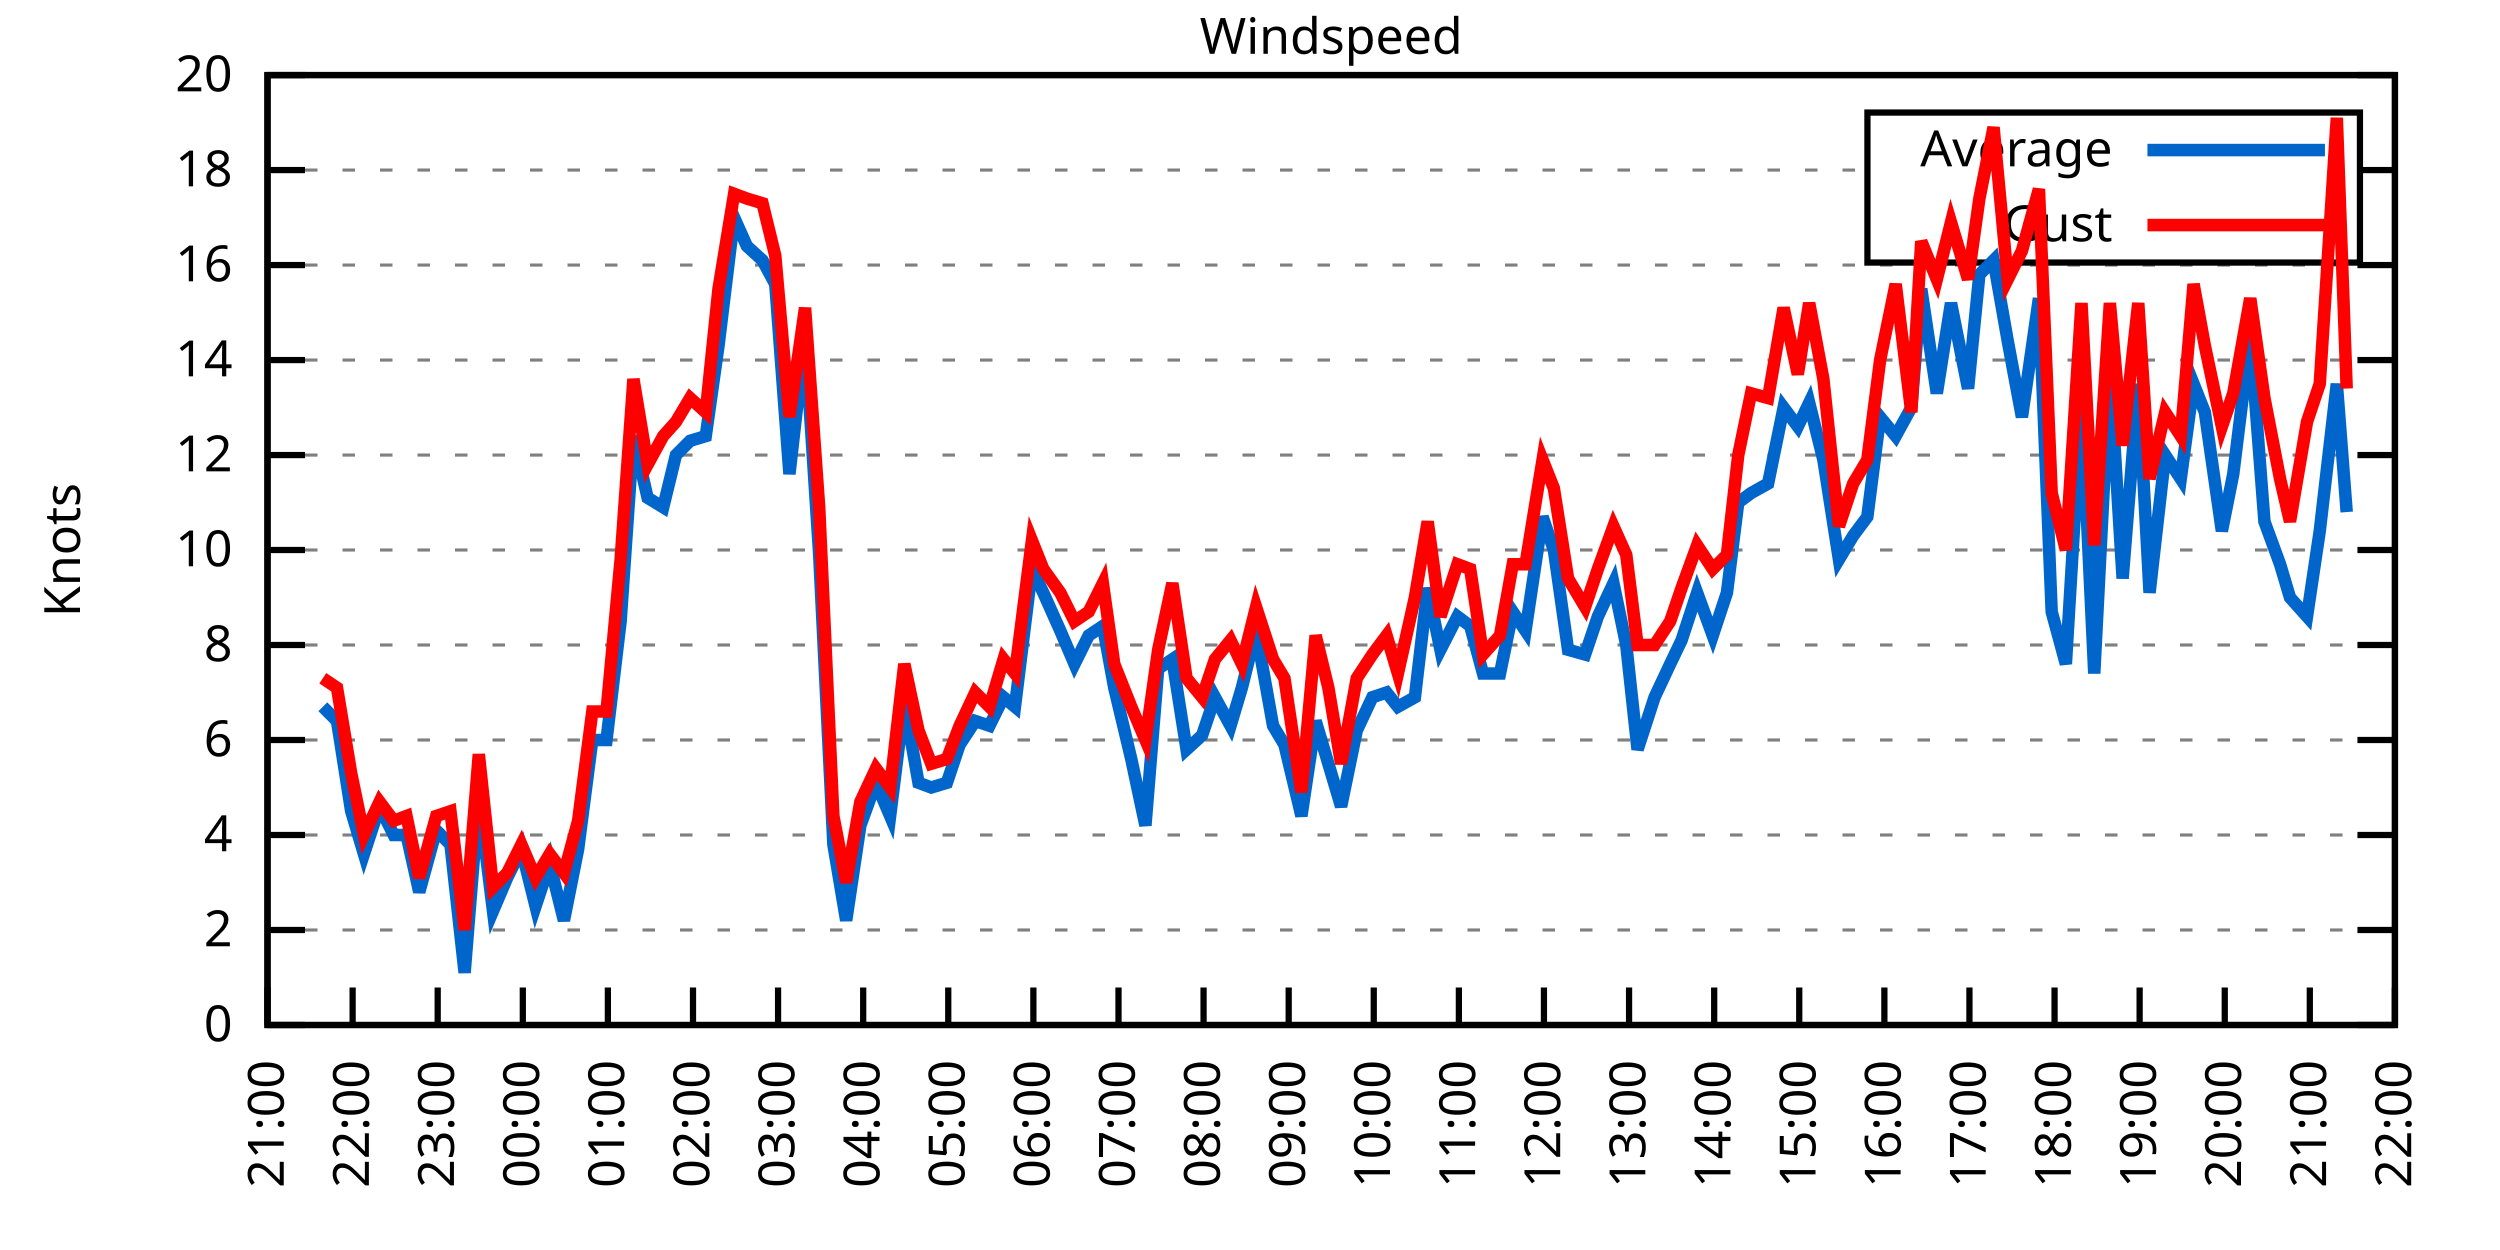
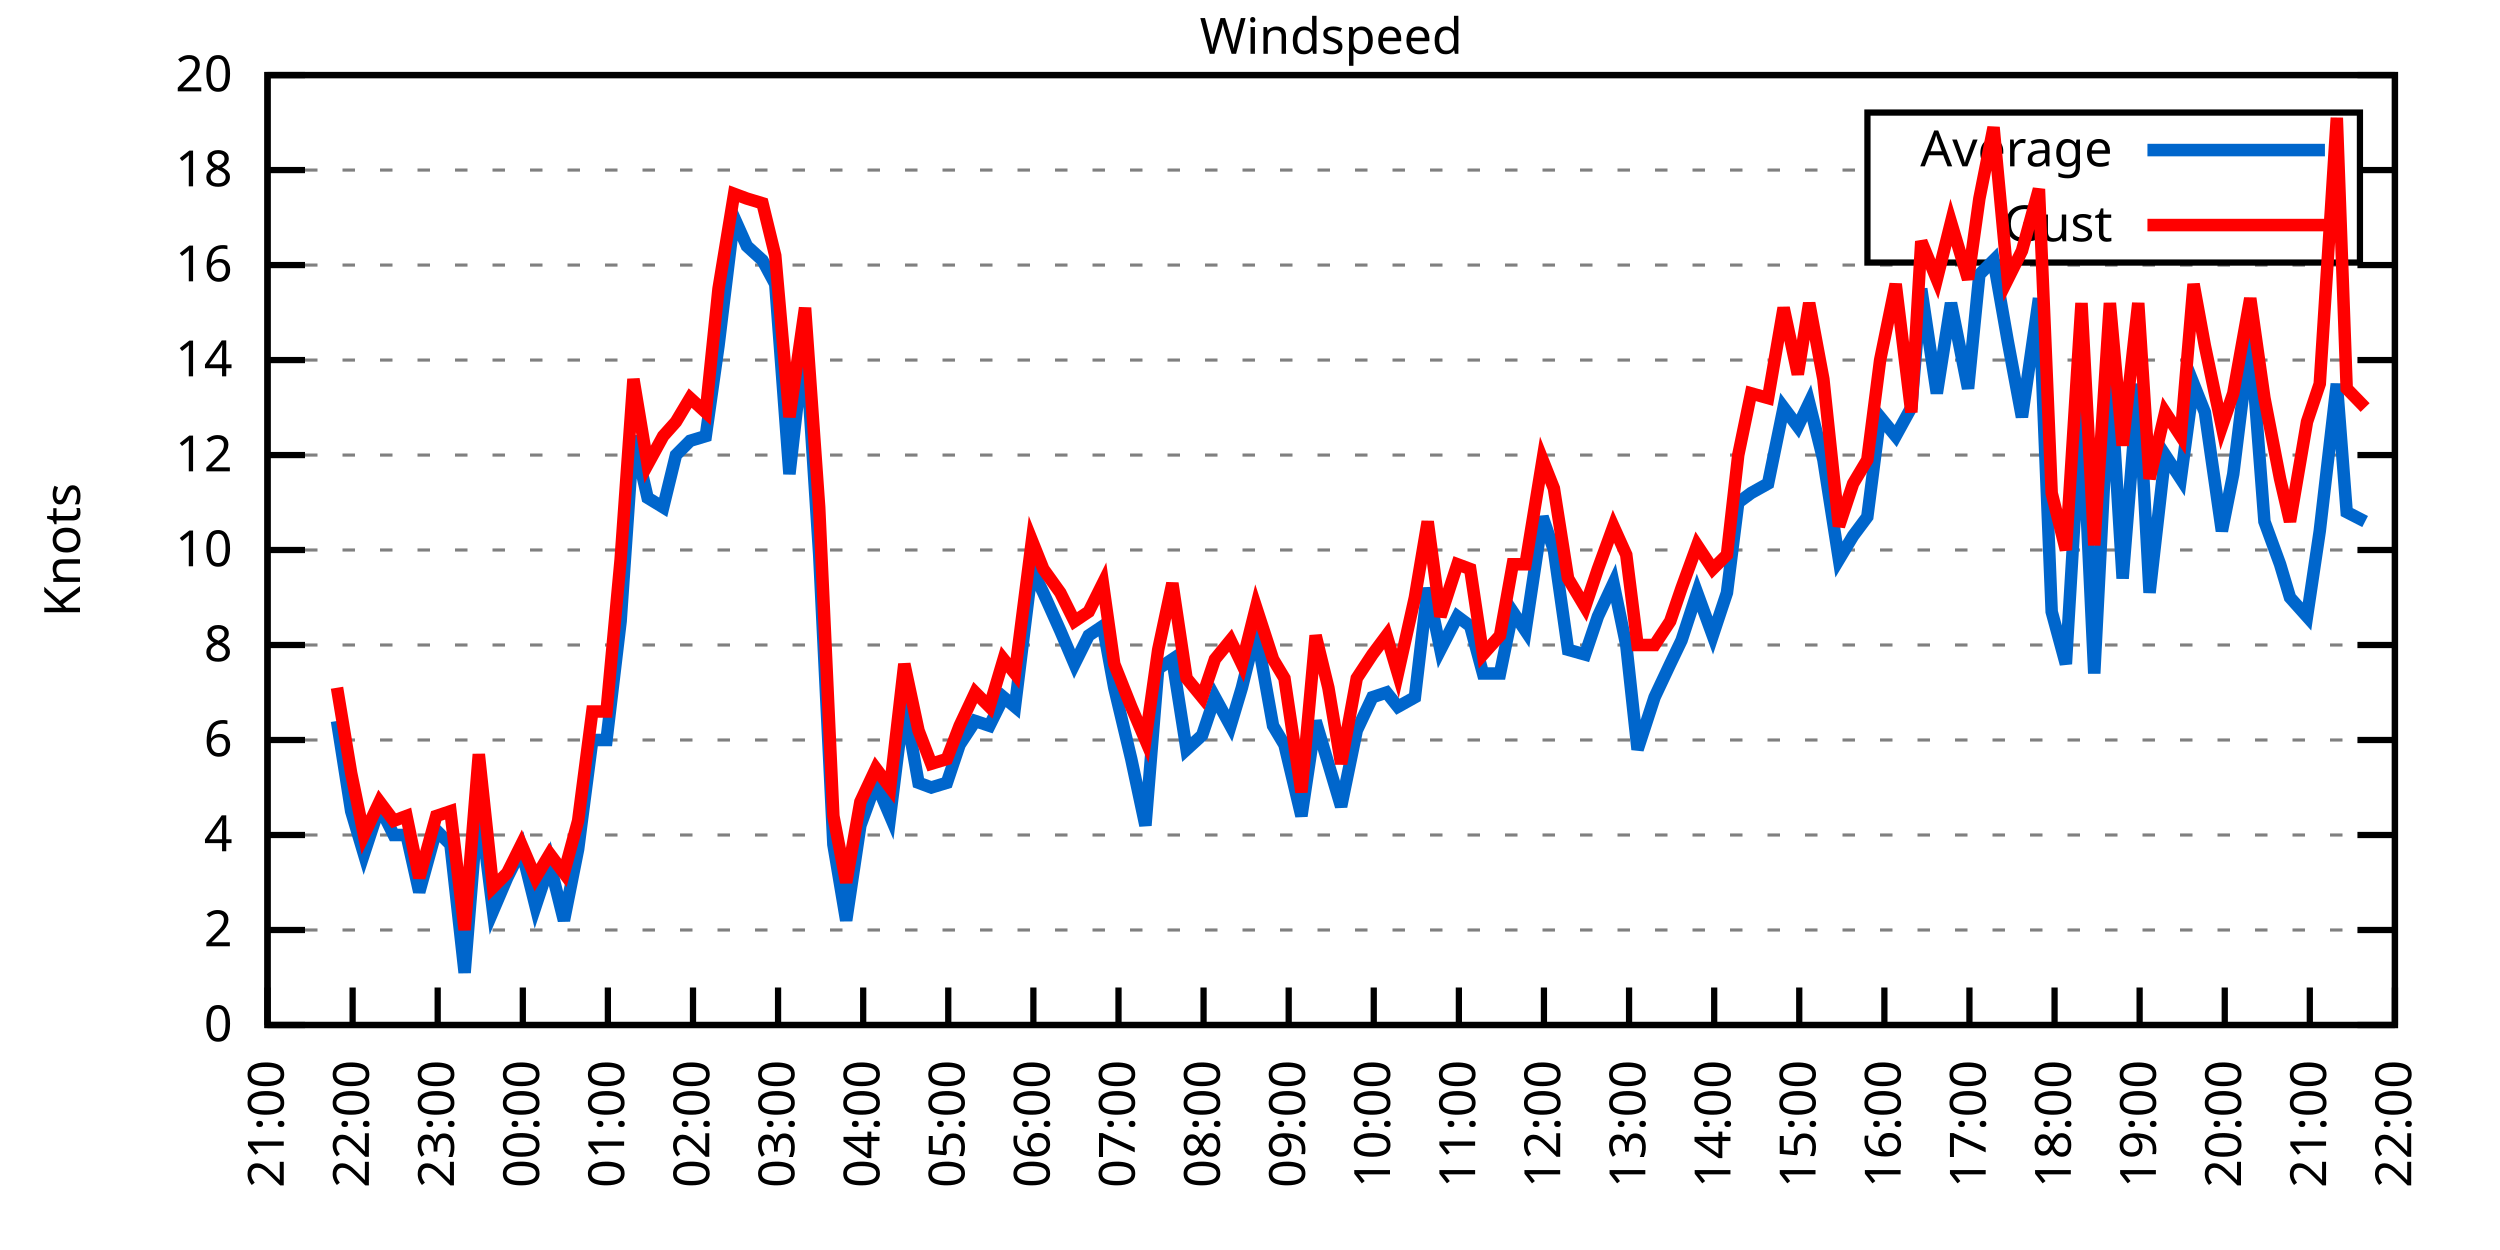
<svg xmlns="http://www.w3.org/2000/svg" xmlns:xlink="http://www.w3.org/1999/xlink" width="400" height="200" viewBox="0 0 400 200">
  <g id="gnuplot_canvas">
    <rect x="0" y="0" width="400" height="200" fill="none" />
    <defs>
      <circle id="gpDot" r="0.5" stroke-width="0.5" stroke="currentColor" />
      <path id="gpPt0" stroke-width="0.333" stroke="currentColor" d="M-1,0 h2 M0,-1 v2" />
      <path id="gpPt1" stroke-width="0.333" stroke="currentColor" d="M-1,-1 L1,1 M1,-1 L-1,1" />
      <path id="gpPt2" stroke-width="0.333" stroke="currentColor" d="M-1,0 L1,0 M0,-1 L0,1 M-1,-1 L1,1 M-1,1 L1,-1" />
      <rect id="gpPt3" stroke-width="0.333" stroke="currentColor" x="-1" y="-1" width="2" height="2" />
      <rect id="gpPt4" stroke-width="0.333" stroke="currentColor" fill="currentColor" x="-1" y="-1" width="2" height="2" />
      <circle id="gpPt5" stroke-width="0.333" stroke="currentColor" cx="0" cy="0" r="1" />
      <use xlink:href="#gpPt5" id="gpPt6" fill="currentColor" stroke="none" />
      <path id="gpPt7" stroke-width="0.333" stroke="currentColor" d="M0,-1.33 L-1.33,0.67 L1.33,0.67 z" />
      <use xlink:href="#gpPt7" id="gpPt8" fill="currentColor" stroke="none" />
      <use xlink:href="#gpPt7" id="gpPt9" stroke="currentColor" transform="rotate(180)" />
      <use xlink:href="#gpPt9" id="gpPt10" fill="currentColor" stroke="none" />
      <use xlink:href="#gpPt3" id="gpPt11" stroke="currentColor" transform="rotate(45)" />
      <use xlink:href="#gpPt11" id="gpPt12" fill="currentColor" stroke="none" />
      <path id="gpPt13" stroke-width="0.333" stroke="currentColor" d="M0,1.330 L1.265,0.411 L0.782,-1.067 L-0.782,-1.076 L-1.265,0.411 z" />
      <use xlink:href="#gpPt13" id="gpPt14" fill="currentColor" stroke="none" />
      <filter id="textbox" filterUnits="objectBoundingBox" x="0" y="0" height="1" width="1">
        <feFlood flood-color="white" flood-opacity="1" result="bgnd" />
        <feComposite in="SourceGraphic" in2="bgnd" operator="atop" />
      </filter>
      <filter id="greybox" filterUnits="objectBoundingBox" x="0" y="0" height="1" width="1">
        <feFlood flood-color="lightgrey" flood-opacity="1" result="grey" />
        <feComposite in="SourceGraphic" in2="grey" operator="atop" />
      </filter>
    </defs>
    <g fill="none" color="white" stroke="currentColor" stroke-width="1.00" stroke-linecap="butt" stroke-linejoin="miter">
</g>
    <g fill="none" color="black" stroke="currentColor" stroke-width="1.00" stroke-linecap="butt" stroke-linejoin="miter">
      <g stroke="none" shape-rendering="crispEdges">
        <polygon fill="rgb(255, 255, 255)" points="42.80,164.00 383.18,164.00 383.18,12.02 42.80,12.02 " />
      </g>
    </g>
    <g fill="none" color="black" stroke="currentColor" stroke-width="1.00" stroke-linecap="butt" stroke-linejoin="miter">
</g>
    <g fill="none" color="black" stroke="black" stroke-width="0.50" stroke-linecap="butt" stroke-linejoin="miter">
</g>
    <g fill="none" color="gray" stroke="currentColor" stroke-width="0.50" stroke-linecap="butt" stroke-linejoin="miter">
      <path stroke="gray" stroke-dasharray="2,4" class="gridline" d="M42.80,164.00 L383.19,164.00  " />
    </g>
    <g fill="none" color="gray" stroke="gray" stroke-width="1.00" stroke-linecap="butt" stroke-linejoin="miter">
</g>
    <g fill="none" color="black" stroke="currentColor" stroke-width="1.00" stroke-linecap="butt" stroke-linejoin="miter">
      <path stroke="black" d="M42.80,164.00 L48.80,164.00 M383.19,164.00 L377.19,164.00  " />
      <g transform="translate(37.20,166.60)" stroke="none" fill="black" font-family="Sans" font-size="8.00" text-anchor="end">
        <text>
          <tspan font-family="Sans"> 0</tspan>
        </text>
      </g>
    </g>
    <g fill="none" color="black" stroke="currentColor" stroke-width="1.00" stroke-linecap="butt" stroke-linejoin="miter">
</g>
    <g fill="none" color="black" stroke="black" stroke-width="0.50" stroke-linecap="butt" stroke-linejoin="miter">
</g>
    <g fill="none" color="gray" stroke="currentColor" stroke-width="0.50" stroke-linecap="butt" stroke-linejoin="miter">
      <path stroke="gray" stroke-dasharray="2,4" class="gridline" d="M42.80,148.80 L383.19,148.80  " />
    </g>
    <g fill="none" color="gray" stroke="gray" stroke-width="1.00" stroke-linecap="butt" stroke-linejoin="miter">
</g>
    <g fill="none" color="black" stroke="currentColor" stroke-width="1.00" stroke-linecap="butt" stroke-linejoin="miter">
      <path stroke="black" d="M42.80,148.80 L48.80,148.80 M383.19,148.80 L377.19,148.80  " />
      <g transform="translate(37.20,151.40)" stroke="none" fill="black" font-family="Sans" font-size="8.00" text-anchor="end">
        <text>
          <tspan font-family="Sans"> 2</tspan>
        </text>
      </g>
    </g>
    <g fill="none" color="black" stroke="currentColor" stroke-width="1.00" stroke-linecap="butt" stroke-linejoin="miter">
</g>
    <g fill="none" color="black" stroke="black" stroke-width="0.50" stroke-linecap="butt" stroke-linejoin="miter">
</g>
    <g fill="none" color="gray" stroke="currentColor" stroke-width="0.50" stroke-linecap="butt" stroke-linejoin="miter">
      <path stroke="gray" stroke-dasharray="2,4" class="gridline" d="M42.80,133.60 L383.19,133.60  " />
    </g>
    <g fill="none" color="gray" stroke="gray" stroke-width="1.00" stroke-linecap="butt" stroke-linejoin="miter">
</g>
    <g fill="none" color="black" stroke="currentColor" stroke-width="1.00" stroke-linecap="butt" stroke-linejoin="miter">
      <path stroke="black" d="M42.80,133.60 L48.80,133.60 M383.19,133.60 L377.19,133.60  " />
      <g transform="translate(37.20,136.20)" stroke="none" fill="black" font-family="Sans" font-size="8.00" text-anchor="end">
        <text>
          <tspan font-family="Sans"> 4</tspan>
        </text>
      </g>
    </g>
    <g fill="none" color="black" stroke="currentColor" stroke-width="1.00" stroke-linecap="butt" stroke-linejoin="miter">
</g>
    <g fill="none" color="black" stroke="black" stroke-width="0.50" stroke-linecap="butt" stroke-linejoin="miter">
</g>
    <g fill="none" color="gray" stroke="currentColor" stroke-width="0.50" stroke-linecap="butt" stroke-linejoin="miter">
      <path stroke="gray" stroke-dasharray="2,4" class="gridline" d="M42.80,118.40 L383.19,118.40  " />
    </g>
    <g fill="none" color="gray" stroke="gray" stroke-width="1.00" stroke-linecap="butt" stroke-linejoin="miter">
</g>
    <g fill="none" color="black" stroke="currentColor" stroke-width="1.00" stroke-linecap="butt" stroke-linejoin="miter">
      <path stroke="black" d="M42.80,118.40 L48.80,118.40 M383.19,118.40 L377.19,118.40  " />
      <g transform="translate(37.20,121.00)" stroke="none" fill="black" font-family="Sans" font-size="8.00" text-anchor="end">
        <text>
          <tspan font-family="Sans"> 6</tspan>
        </text>
      </g>
    </g>
    <g fill="none" color="black" stroke="currentColor" stroke-width="1.00" stroke-linecap="butt" stroke-linejoin="miter">
</g>
    <g fill="none" color="black" stroke="black" stroke-width="0.50" stroke-linecap="butt" stroke-linejoin="miter">
</g>
    <g fill="none" color="gray" stroke="currentColor" stroke-width="0.50" stroke-linecap="butt" stroke-linejoin="miter">
      <path stroke="gray" stroke-dasharray="2,4" class="gridline" d="M42.80,103.20 L383.19,103.20  " />
    </g>
    <g fill="none" color="gray" stroke="gray" stroke-width="1.00" stroke-linecap="butt" stroke-linejoin="miter">
</g>
    <g fill="none" color="black" stroke="currentColor" stroke-width="1.00" stroke-linecap="butt" stroke-linejoin="miter">
      <path stroke="black" d="M42.80,103.20 L48.80,103.20 M383.19,103.20 L377.19,103.20  " />
      <g transform="translate(37.20,105.80)" stroke="none" fill="black" font-family="Sans" font-size="8.00" text-anchor="end">
        <text>
          <tspan font-family="Sans"> 8</tspan>
        </text>
      </g>
    </g>
    <g fill="none" color="black" stroke="currentColor" stroke-width="1.00" stroke-linecap="butt" stroke-linejoin="miter">
</g>
    <g fill="none" color="black" stroke="black" stroke-width="0.50" stroke-linecap="butt" stroke-linejoin="miter">
</g>
    <g fill="none" color="gray" stroke="currentColor" stroke-width="0.50" stroke-linecap="butt" stroke-linejoin="miter">
      <path stroke="gray" stroke-dasharray="2,4" class="gridline" d="M42.80,88.00 L383.19,88.00  " />
    </g>
    <g fill="none" color="gray" stroke="gray" stroke-width="1.00" stroke-linecap="butt" stroke-linejoin="miter">
</g>
    <g fill="none" color="black" stroke="currentColor" stroke-width="1.00" stroke-linecap="butt" stroke-linejoin="miter">
      <path stroke="black" d="M42.80,88.00 L48.80,88.00 M383.19,88.00 L377.19,88.00  " />
      <g transform="translate(37.20,90.60)" stroke="none" fill="black" font-family="Sans" font-size="8.00" text-anchor="end">
        <text>
          <tspan font-family="Sans"> 10</tspan>
        </text>
      </g>
    </g>
    <g fill="none" color="black" stroke="currentColor" stroke-width="1.00" stroke-linecap="butt" stroke-linejoin="miter">
</g>
    <g fill="none" color="black" stroke="black" stroke-width="0.50" stroke-linecap="butt" stroke-linejoin="miter">
</g>
    <g fill="none" color="gray" stroke="currentColor" stroke-width="0.50" stroke-linecap="butt" stroke-linejoin="miter">
      <path stroke="gray" stroke-dasharray="2,4" class="gridline" d="M42.80,72.81 L383.19,72.81  " />
    </g>
    <g fill="none" color="gray" stroke="gray" stroke-width="1.00" stroke-linecap="butt" stroke-linejoin="miter">
</g>
    <g fill="none" color="black" stroke="currentColor" stroke-width="1.00" stroke-linecap="butt" stroke-linejoin="miter">
      <path stroke="black" d="M42.80,72.81 L48.80,72.81 M383.19,72.81 L377.19,72.81  " />
      <g transform="translate(37.20,75.41)" stroke="none" fill="black" font-family="Sans" font-size="8.00" text-anchor="end">
        <text>
          <tspan font-family="Sans"> 12</tspan>
        </text>
      </g>
    </g>
    <g fill="none" color="black" stroke="currentColor" stroke-width="1.00" stroke-linecap="butt" stroke-linejoin="miter">
</g>
    <g fill="none" color="black" stroke="black" stroke-width="0.50" stroke-linecap="butt" stroke-linejoin="miter">
</g>
    <g fill="none" color="gray" stroke="currentColor" stroke-width="0.50" stroke-linecap="butt" stroke-linejoin="miter">
      <path stroke="gray" stroke-dasharray="2,4" class="gridline" d="M42.80,57.61 L383.19,57.61  " />
    </g>
    <g fill="none" color="gray" stroke="gray" stroke-width="1.00" stroke-linecap="butt" stroke-linejoin="miter">
</g>
    <g fill="none" color="black" stroke="currentColor" stroke-width="1.00" stroke-linecap="butt" stroke-linejoin="miter">
      <path stroke="black" d="M42.80,57.61 L48.80,57.61 M383.19,57.61 L377.19,57.61  " />
      <g transform="translate(37.20,60.21)" stroke="none" fill="black" font-family="Sans" font-size="8.00" text-anchor="end">
        <text>
          <tspan font-family="Sans"> 14</tspan>
        </text>
      </g>
    </g>
    <g fill="none" color="black" stroke="currentColor" stroke-width="1.00" stroke-linecap="butt" stroke-linejoin="miter">
</g>
    <g fill="none" color="black" stroke="black" stroke-width="0.50" stroke-linecap="butt" stroke-linejoin="miter">
</g>
    <g fill="none" color="gray" stroke="currentColor" stroke-width="0.50" stroke-linecap="butt" stroke-linejoin="miter">
      <path stroke="gray" stroke-dasharray="2,4" class="gridline" d="M42.80,42.41 L383.19,42.41  " />
    </g>
    <g fill="none" color="gray" stroke="gray" stroke-width="1.00" stroke-linecap="butt" stroke-linejoin="miter">
</g>
    <g fill="none" color="black" stroke="currentColor" stroke-width="1.00" stroke-linecap="butt" stroke-linejoin="miter">
      <path stroke="black" d="M42.80,42.41 L48.80,42.41 M383.19,42.41 L377.19,42.41  " />
      <g transform="translate(37.20,45.01)" stroke="none" fill="black" font-family="Sans" font-size="8.00" text-anchor="end">
        <text>
          <tspan font-family="Sans"> 16</tspan>
        </text>
      </g>
    </g>
    <g fill="none" color="black" stroke="currentColor" stroke-width="1.00" stroke-linecap="butt" stroke-linejoin="miter">
</g>
    <g fill="none" color="black" stroke="black" stroke-width="0.50" stroke-linecap="butt" stroke-linejoin="miter">
</g>
    <g fill="none" color="gray" stroke="currentColor" stroke-width="0.50" stroke-linecap="butt" stroke-linejoin="miter">
      <path stroke="gray" stroke-dasharray="2,4" class="gridline" d="M42.80,27.21 L298.79,27.21 M377.59,27.21 L383.19,27.21  " />
    </g>
    <g fill="none" color="gray" stroke="gray" stroke-width="1.00" stroke-linecap="butt" stroke-linejoin="miter">
</g>
    <g fill="none" color="black" stroke="currentColor" stroke-width="1.00" stroke-linecap="butt" stroke-linejoin="miter">
      <path stroke="black" d="M42.80,27.21 L48.80,27.21 M383.19,27.21 L377.19,27.21  " />
      <g transform="translate(37.20,29.81)" stroke="none" fill="black" font-family="Sans" font-size="8.00" text-anchor="end">
        <text>
          <tspan font-family="Sans"> 18</tspan>
        </text>
      </g>
    </g>
    <g fill="none" color="black" stroke="currentColor" stroke-width="1.00" stroke-linecap="butt" stroke-linejoin="miter">
</g>
    <g fill="none" color="black" stroke="black" stroke-width="0.50" stroke-linecap="butt" stroke-linejoin="miter">
</g>
    <g fill="none" color="gray" stroke="currentColor" stroke-width="0.50" stroke-linecap="butt" stroke-linejoin="miter">
      <path stroke="gray" stroke-dasharray="2,4" class="gridline" d="M42.80,12.01 L383.19,12.01  " />
    </g>
    <g fill="none" color="gray" stroke="gray" stroke-width="1.00" stroke-linecap="butt" stroke-linejoin="miter">
</g>
    <g fill="none" color="black" stroke="currentColor" stroke-width="1.00" stroke-linecap="butt" stroke-linejoin="miter">
      <path stroke="black" d="M42.80,12.01 L48.80,12.01 M383.19,12.01 L377.19,12.01  " />
      <g transform="translate(37.20,14.61)" stroke="none" fill="black" font-family="Sans" font-size="8.00" text-anchor="end">
        <text>
          <tspan font-family="Sans"> 20</tspan>
        </text>
      </g>
    </g>
    <g fill="none" color="black" stroke="currentColor" stroke-width="1.00" stroke-linecap="butt" stroke-linejoin="miter">
      <path stroke="black" d="M42.80,164.00 L42.80,158.00  " />
      <g transform="translate(45.40,169.60) rotate(270.00)" stroke="none" fill="black" font-family="Sans" font-size="8.00" text-anchor="end">
        <text>
          <tspan font-family="Sans">21:00</tspan>
        </text>
      </g>
    </g>
    <g fill="none" color="black" stroke="currentColor" stroke-width="1.00" stroke-linecap="butt" stroke-linejoin="miter">
      <path stroke="black" d="M56.42,164.00 L56.42,158.00  " />
      <g transform="translate(59.02,169.60) rotate(270.00)" stroke="none" fill="black" font-family="Sans" font-size="8.00" text-anchor="end">
        <text>
          <tspan font-family="Sans">22:00</tspan>
        </text>
      </g>
    </g>
    <g fill="none" color="black" stroke="currentColor" stroke-width="1.00" stroke-linecap="butt" stroke-linejoin="miter">
      <path stroke="black" d="M70.03,164.00 L70.03,158.00  " />
      <g transform="translate(72.63,169.60) rotate(270.00)" stroke="none" fill="black" font-family="Sans" font-size="8.00" text-anchor="end">
        <text>
          <tspan font-family="Sans">23:00</tspan>
        </text>
      </g>
    </g>
    <g fill="none" color="black" stroke="currentColor" stroke-width="1.00" stroke-linecap="butt" stroke-linejoin="miter">
      <path stroke="black" d="M83.65,164.00 L83.65,158.00  " />
      <g transform="translate(86.25,169.60) rotate(270.00)" stroke="none" fill="black" font-family="Sans" font-size="8.00" text-anchor="end">
        <text>
          <tspan font-family="Sans">00:00</tspan>
        </text>
      </g>
    </g>
    <g fill="none" color="black" stroke="currentColor" stroke-width="1.00" stroke-linecap="butt" stroke-linejoin="miter">
      <path stroke="black" d="M97.26,164.00 L97.26,158.00  " />
      <g transform="translate(99.86,169.60) rotate(270.00)" stroke="none" fill="black" font-family="Sans" font-size="8.00" text-anchor="end">
        <text>
          <tspan font-family="Sans">01:00</tspan>
        </text>
      </g>
    </g>
    <g fill="none" color="black" stroke="currentColor" stroke-width="1.00" stroke-linecap="butt" stroke-linejoin="miter">
      <path stroke="black" d="M110.88,164.00 L110.88,158.00  " />
      <g transform="translate(113.48,169.60) rotate(270.00)" stroke="none" fill="black" font-family="Sans" font-size="8.00" text-anchor="end">
        <text>
          <tspan font-family="Sans">02:00</tspan>
        </text>
      </g>
    </g>
    <g fill="none" color="black" stroke="currentColor" stroke-width="1.00" stroke-linecap="butt" stroke-linejoin="miter">
      <path stroke="black" d="M124.49,164.00 L124.49,158.00  " />
      <g transform="translate(127.09,169.60) rotate(270.00)" stroke="none" fill="black" font-family="Sans" font-size="8.00" text-anchor="end">
        <text>
          <tspan font-family="Sans">03:00</tspan>
        </text>
      </g>
    </g>
    <g fill="none" color="black" stroke="currentColor" stroke-width="1.00" stroke-linecap="butt" stroke-linejoin="miter">
      <path stroke="black" d="M138.11,164.00 L138.11,158.00  " />
      <g transform="translate(140.71,169.60) rotate(270.00)" stroke="none" fill="black" font-family="Sans" font-size="8.00" text-anchor="end">
        <text>
          <tspan font-family="Sans">04:00</tspan>
        </text>
      </g>
    </g>
    <g fill="none" color="black" stroke="currentColor" stroke-width="1.00" stroke-linecap="butt" stroke-linejoin="miter">
      <path stroke="black" d="M151.72,164.00 L151.72,158.00  " />
      <g transform="translate(154.32,169.60) rotate(270.00)" stroke="none" fill="black" font-family="Sans" font-size="8.00" text-anchor="end">
        <text>
          <tspan font-family="Sans">05:00</tspan>
        </text>
      </g>
    </g>
    <g fill="none" color="black" stroke="currentColor" stroke-width="1.00" stroke-linecap="butt" stroke-linejoin="miter">
      <path stroke="black" d="M165.34,164.00 L165.34,158.00  " />
      <g transform="translate(167.94,169.60) rotate(270.00)" stroke="none" fill="black" font-family="Sans" font-size="8.00" text-anchor="end">
        <text>
          <tspan font-family="Sans">06:00</tspan>
        </text>
      </g>
    </g>
    <g fill="none" color="black" stroke="currentColor" stroke-width="1.00" stroke-linecap="butt" stroke-linejoin="miter">
      <path stroke="black" d="M178.96,164.00 L178.96,158.00  " />
      <g transform="translate(181.56,169.60) rotate(270.00)" stroke="none" fill="black" font-family="Sans" font-size="8.00" text-anchor="end">
        <text>
          <tspan font-family="Sans">07:00</tspan>
        </text>
      </g>
    </g>
    <g fill="none" color="black" stroke="currentColor" stroke-width="1.00" stroke-linecap="butt" stroke-linejoin="miter">
      <path stroke="black" d="M192.57,164.00 L192.57,158.00  " />
      <g transform="translate(195.17,169.60) rotate(270.00)" stroke="none" fill="black" font-family="Sans" font-size="8.00" text-anchor="end">
        <text>
          <tspan font-family="Sans">08:00</tspan>
        </text>
      </g>
    </g>
    <g fill="none" color="black" stroke="currentColor" stroke-width="1.00" stroke-linecap="butt" stroke-linejoin="miter">
      <path stroke="black" d="M206.19,164.00 L206.19,158.00  " />
      <g transform="translate(208.79,169.60) rotate(270.00)" stroke="none" fill="black" font-family="Sans" font-size="8.00" text-anchor="end">
        <text>
          <tspan font-family="Sans">09:00</tspan>
        </text>
      </g>
    </g>
    <g fill="none" color="black" stroke="currentColor" stroke-width="1.00" stroke-linecap="butt" stroke-linejoin="miter">
      <path stroke="black" d="M219.80,164.00 L219.80,158.00  " />
      <g transform="translate(222.40,169.60) rotate(270.00)" stroke="none" fill="black" font-family="Sans" font-size="8.00" text-anchor="end">
        <text>
          <tspan font-family="Sans">10:00</tspan>
        </text>
      </g>
    </g>
    <g fill="none" color="black" stroke="currentColor" stroke-width="1.00" stroke-linecap="butt" stroke-linejoin="miter">
      <path stroke="black" d="M233.42,164.00 L233.42,158.00  " />
      <g transform="translate(236.02,169.60) rotate(270.00)" stroke="none" fill="black" font-family="Sans" font-size="8.00" text-anchor="end">
        <text>
          <tspan font-family="Sans">11:00</tspan>
        </text>
      </g>
    </g>
    <g fill="none" color="black" stroke="currentColor" stroke-width="1.00" stroke-linecap="butt" stroke-linejoin="miter">
      <path stroke="black" d="M247.03,164.00 L247.03,158.00  " />
      <g transform="translate(249.63,169.60) rotate(270.00)" stroke="none" fill="black" font-family="Sans" font-size="8.00" text-anchor="end">
        <text>
          <tspan font-family="Sans">12:00</tspan>
        </text>
      </g>
    </g>
    <g fill="none" color="black" stroke="currentColor" stroke-width="1.00" stroke-linecap="butt" stroke-linejoin="miter">
      <path stroke="black" d="M260.65,164.00 L260.65,158.00  " />
      <g transform="translate(263.25,169.60) rotate(270.00)" stroke="none" fill="black" font-family="Sans" font-size="8.00" text-anchor="end">
        <text>
          <tspan font-family="Sans">13:00</tspan>
        </text>
      </g>
    </g>
    <g fill="none" color="black" stroke="currentColor" stroke-width="1.00" stroke-linecap="butt" stroke-linejoin="miter">
      <path stroke="black" d="M274.27,164.00 L274.27,158.00  " />
      <g transform="translate(276.87,169.60) rotate(270.00)" stroke="none" fill="black" font-family="Sans" font-size="8.00" text-anchor="end">
        <text>
          <tspan font-family="Sans">14:00</tspan>
        </text>
      </g>
    </g>
    <g fill="none" color="black" stroke="currentColor" stroke-width="1.00" stroke-linecap="butt" stroke-linejoin="miter">
      <path stroke="black" d="M287.88,164.00 L287.88,158.00  " />
      <g transform="translate(290.48,169.60) rotate(270.00)" stroke="none" fill="black" font-family="Sans" font-size="8.00" text-anchor="end">
        <text>
          <tspan font-family="Sans">15:00</tspan>
        </text>
      </g>
    </g>
    <g fill="none" color="black" stroke="currentColor" stroke-width="1.00" stroke-linecap="butt" stroke-linejoin="miter">
      <path stroke="black" d="M301.50,164.00 L301.50,158.00  " />
      <g transform="translate(304.10,169.60) rotate(270.00)" stroke="none" fill="black" font-family="Sans" font-size="8.00" text-anchor="end">
        <text>
          <tspan font-family="Sans">16:00</tspan>
        </text>
      </g>
    </g>
    <g fill="none" color="black" stroke="currentColor" stroke-width="1.00" stroke-linecap="butt" stroke-linejoin="miter">
      <path stroke="black" d="M315.11,164.00 L315.11,158.00  " />
      <g transform="translate(317.71,169.60) rotate(270.00)" stroke="none" fill="black" font-family="Sans" font-size="8.00" text-anchor="end">
        <text>
          <tspan font-family="Sans">17:00</tspan>
        </text>
      </g>
    </g>
    <g fill="none" color="black" stroke="currentColor" stroke-width="1.00" stroke-linecap="butt" stroke-linejoin="miter">
      <path stroke="black" d="M328.73,164.00 L328.73,158.00  " />
      <g transform="translate(331.33,169.60) rotate(270.00)" stroke="none" fill="black" font-family="Sans" font-size="8.00" text-anchor="end">
        <text>
          <tspan font-family="Sans">18:00</tspan>
        </text>
      </g>
    </g>
    <g fill="none" color="black" stroke="currentColor" stroke-width="1.00" stroke-linecap="butt" stroke-linejoin="miter">
      <path stroke="black" d="M342.34,164.00 L342.34,158.00  " />
      <g transform="translate(344.94,169.60) rotate(270.00)" stroke="none" fill="black" font-family="Sans" font-size="8.00" text-anchor="end">
        <text>
          <tspan font-family="Sans">19:00</tspan>
        </text>
      </g>
    </g>
    <g fill="none" color="black" stroke="currentColor" stroke-width="1.00" stroke-linecap="butt" stroke-linejoin="miter">
      <path stroke="black" d="M355.96,164.00 L355.96,158.00  " />
      <g transform="translate(358.56,169.60) rotate(270.00)" stroke="none" fill="black" font-family="Sans" font-size="8.00" text-anchor="end">
        <text>
          <tspan font-family="Sans">20:00</tspan>
        </text>
      </g>
    </g>
    <g fill="none" color="black" stroke="currentColor" stroke-width="1.00" stroke-linecap="butt" stroke-linejoin="miter">
      <path stroke="black" d="M369.57,164.00 L369.57,158.00  " />
      <g transform="translate(372.17,169.60) rotate(270.00)" stroke="none" fill="black" font-family="Sans" font-size="8.00" text-anchor="end">
        <text>
          <tspan font-family="Sans">21:00</tspan>
        </text>
      </g>
    </g>
    <g fill="none" color="black" stroke="currentColor" stroke-width="1.00" stroke-linecap="butt" stroke-linejoin="miter">
      <path stroke="black" d="M383.19,164.00 L383.19,158.00  " />
      <g transform="translate(385.79,169.60) rotate(270.00)" stroke="none" fill="black" font-family="Sans" font-size="8.00" text-anchor="end">
        <text>
          <tspan font-family="Sans">22:00</tspan>
        </text>
      </g>
    </g>
    <g fill="none" color="black" stroke="currentColor" stroke-width="1.00" stroke-linecap="butt" stroke-linejoin="miter">
</g>
    <g fill="none" color="black" stroke="currentColor" stroke-width="1.00" stroke-linecap="butt" stroke-linejoin="miter">
      <path stroke="black" d="M42.80,12.01 L42.80,164.00 L383.19,164.00 L383.19,12.01 L42.80,12.01 Z  " />
    </g>
    <g fill="none" color="black" stroke="currentColor" stroke-width="1.00" stroke-linecap="butt" stroke-linejoin="miter">
</g>
    <g fill="none" color="black" stroke="currentColor" stroke-width="1.00" stroke-linecap="butt" stroke-linejoin="miter">
      <path stroke="black" d="M298.79,42.01 L298.79,18.01 L377.59,18.01 L377.59,42.01 L298.79,42.01 Z  " />
    </g>
    <g id="Windspeed_plot_1">
      <g fill="none" color="white" stroke="black" stroke-width="2.00" stroke-linecap="butt" stroke-linejoin="miter">
</g>
      <g fill="none" color="black" stroke="currentColor" stroke-width="2.00" stroke-linecap="butt" stroke-linejoin="miter">
        <g transform="translate(337.99,26.61)" stroke="none" fill="black" font-family="Sans" font-size="8.00" text-anchor="end">
          <text>
            <tspan font-family="Sans">Average</tspan>
          </text>
        </g>
      </g>
      <g fill="none" color="black" stroke="currentColor" stroke-width="2.00" stroke-linecap="butt" stroke-linejoin="miter">
-         <path stroke="rgb(  0, 102, 204)" d="M343.59,24.01 L371.99,24.01 M51.65,113.08 L53.92,115.36 L56.19,129.80 L58.23,136.64 L60.73,129.04 L63.00,133.60   L65.04,133.60 L67.08,142.72 L69.80,132.84 L72.07,135.12 L74.34,155.64 L76.61,127.52 L78.88,145.76 L81.15,140.44   L83.42,135.88 L85.69,145.00 L87.96,138.16 L90.23,147.28 L92.50,135.88 L94.77,118.40 L97.04,118.40 L99.30,99.40   L101.35,69.77 L103.62,79.65 L106.11,81.17 L108.15,72.81 L110.42,70.53 L112.92,69.77 L114.96,55.33 L117.46,34.81   L119.50,39.37 L122.00,41.65 L124.04,45.45 L126.31,75.85 L128.81,53.81 L131.07,88.76 L133.34,135.12 L135.39,147.28   L137.66,132.08 L140.15,125.24 L142.42,130.56 L144.69,112.32 L146.96,125.24 L149.00,126.00 L151.50,125.24 L153.54,119.16   L156.04,115.36 L158.31,116.12 L160.57,111.56 L162.39,113.08 L165.11,91.04 L166.93,94.84 L169.65,100.92 L171.92,106.24   L174.19,101.68 L176.46,100.16 L178.28,110.04 L181.00,121.44 L183.27,132.08 L185.31,107.00 L187.58,105.48 L189.85,119.92   L192.34,117.64 L194.39,111.56 L196.88,116.12 L198.70,110.04 L200.97,100.92 L203.69,116.12 L205.51,119.16 L208.23,130.56   L210.50,115.36 L212.54,122.20 L214.58,129.04 L217.08,116.88 L219.58,111.56 L221.85,110.80 L223.66,113.08 L226.38,111.56   L228.43,94.08 L230.47,103.96 L233.19,98.64 L235.23,100.16 L237.28,107.76 L240.00,107.76 L242.04,97.88 L244.08,100.92   L246.81,82.69 L248.62,88.00 L250.89,103.96 L253.61,104.72 L255.66,98.64 L258.15,93.32 L260.20,103.20 L262.01,119.92   L264.73,111.56 L267.23,106.24 L269.05,102.44 L271.54,94.84 L274.04,101.68 L276.31,94.84 L278.12,80.41 L280.17,78.89   L282.89,77.37 L285.38,65.21 L287.65,68.25 L289.47,64.45 L291.74,73.57 L294.23,89.52 L296.50,85.73 L298.77,82.69   L300.82,66.73 L303.31,69.77 L305.81,65.21 L307.40,46.21 L309.89,62.93 L312.16,48.49 L314.89,62.17 L316.70,43.93   L318.97,41.65 L321.24,54.57 L323.51,66.73 L326.23,47.73 L328.27,97.88 L330.54,106.24 L333.04,64.45 L335.08,107.76   L337.58,59.13 L339.62,92.56 L342.12,61.41 L343.93,94.84 L346.43,72.81 L348.92,76.61 L350.97,61.41 L352.78,65.97   L355.50,84.97 L357.32,75.85 L360.04,53.81 L362.31,83.45 L364.81,90.28 L366.40,95.60 L369.12,98.64 L371.16,84.97   L373.89,61.41 L375.47,81.93  " />
+         <path stroke="rgb(  0, 102, 204)" d="M343.59,24.01 L371.99,24.01 M53.92,115.36 L56.19,129.80 L58.23,136.64 L60.73,129.04 L63.00,133.60 L65.04,133.60   L67.08,142.72 L69.80,132.84 L72.07,135.12 L74.34,155.64 L76.61,127.52 L78.88,145.76 L81.15,140.44 L83.42,135.88   L85.69,145.00 L87.96,138.16 L90.23,147.28 L92.50,135.88 L94.77,118.40 L97.04,118.40 L99.30,99.40 L101.35,69.77   L103.62,79.65 L106.11,81.17 L108.15,72.81 L110.42,70.53 L112.92,69.77 L114.96,55.33 L117.46,34.81 L119.50,39.37   L122.00,41.65 L124.04,45.45 L126.31,75.85 L128.81,53.81 L131.07,88.76 L133.34,135.12 L135.39,147.28 L137.66,132.08   L140.15,125.24 L142.42,130.56 L144.69,112.32 L146.96,125.24 L149.00,126.00 L151.50,125.24 L153.54,119.16 L156.04,115.36   L158.31,116.12 L160.57,111.56 L162.39,113.08 L165.11,91.04 L166.93,94.84 L169.65,100.92 L171.92,106.24 L174.19,101.68   L176.46,100.16 L178.28,110.04 L181.00,121.44 L183.27,132.08 L185.31,107.00 L187.58,105.48 L189.85,119.92 L192.34,117.64   L194.39,111.56 L196.88,116.12 L198.70,110.04 L200.97,100.92 L203.69,116.12 L205.51,119.16 L208.23,130.56 L210.50,115.36   L212.54,122.20 L214.58,129.04 L217.08,116.88 L219.58,111.56 L221.85,110.80 L223.66,113.08 L226.38,111.56 L228.43,94.08   L230.47,103.96 L233.19,98.64 L235.23,100.16 L237.28,107.76 L240.00,107.76 L242.04,97.88 L244.08,100.92 L246.81,82.69   L248.62,88.00 L250.89,103.96 L253.61,104.72 L255.66,98.64 L258.15,93.32 L260.20,103.20 L262.01,119.92 L264.73,111.56   L267.23,106.24 L269.05,102.44 L271.54,94.84 L274.04,101.68 L276.31,94.84 L278.12,80.41 L280.17,78.89 L282.89,77.37   L285.38,65.21 L287.65,68.25 L289.47,64.45 L291.74,73.57 L294.23,89.52 L296.50,85.73 L298.77,82.69 L300.82,66.73   L303.31,69.77 L305.81,65.21 L307.40,46.21 L309.89,62.93 L312.16,48.49 L314.89,62.17 L316.70,43.93 L318.97,41.65   L321.24,54.57 L323.51,66.73 L326.23,47.73 L328.27,97.88 L330.54,106.24 L333.04,64.45 L335.08,107.76 L337.58,59.13   L339.62,92.56 L342.12,61.41 L343.93,94.84 L346.43,72.81 L348.92,76.61 L350.97,61.41 L352.78,65.97 L355.50,84.97   L357.32,75.85 L360.04,53.81 L362.31,83.45 L364.81,90.28 L366.40,95.60 L369.12,98.64 L371.16,84.97 L373.89,61.41   L375.47,81.93 L378.42,83.45  " />
      </g>
    </g>
    <g id="Windspeed_plot_2">
      <g fill="none" color="black" stroke="currentColor" stroke-width="2.00" stroke-linecap="butt" stroke-linejoin="miter">
        <g transform="translate(337.99,38.61)" stroke="none" fill="black" font-family="Sans" font-size="8.00" text-anchor="end">
          <text>
            <tspan font-family="Sans">Gust</tspan>
          </text>
        </g>
      </g>
      <g fill="none" color="black" stroke="currentColor" stroke-width="2.00" stroke-linecap="butt" stroke-linejoin="miter">
-         <path stroke="rgb(255,   0,   0)" d="M343.59,36.01 L371.99,36.01 M51.65,108.52 L53.92,110.04 L56.19,123.72 L58.23,133.60 L60.73,128.28 L63.00,131.32   L65.04,130.56 L67.08,140.44 L69.80,130.56 L72.07,129.80 L74.34,148.80 L76.61,120.68 L78.88,141.96 L81.15,139.68   L83.42,135.12 L85.69,140.44 L87.96,136.64 L90.23,139.68 L92.50,131.32 L94.77,113.84 L97.04,113.84 L99.30,89.52   L101.35,60.65 L103.62,74.33 L106.11,69.77 L108.15,67.49 L110.42,63.69 L112.92,65.97 L114.96,46.21 L117.46,31.01   L119.50,31.77 L122.00,32.53 L124.04,40.89 L126.31,66.73 L128.81,49.25 L131.07,81.17 L133.34,130.56 L135.39,141.20   L137.66,128.28 L140.15,122.96 L142.42,126.00 L144.69,106.24 L146.96,116.88 L149.00,122.20 L151.50,121.44 L153.54,116.12   L156.04,110.80 L158.31,113.08 L160.57,105.48 L162.39,107.76 L165.11,86.49 L166.93,91.04 L169.65,94.84 L171.92,99.40   L174.19,97.88 L176.46,93.32 L178.28,106.24 L181.00,113.08 L183.27,118.40 L185.31,103.96 L187.58,93.32 L189.85,108.52   L192.34,111.56 L194.39,105.48 L196.88,102.44 L198.70,106.24 L200.97,97.12 L203.69,105.48 L205.51,108.52 L208.23,126.76   L210.50,101.68 L212.54,110.04 L214.58,122.20 L217.08,108.52 L219.58,104.72 L221.85,101.68 L223.66,107.76 L226.38,95.60   L228.43,83.45 L230.47,98.64 L233.19,90.28 L235.23,91.04 L237.28,104.72 L240.00,101.68 L242.04,90.28 L244.08,90.28   L246.81,73.57 L248.62,78.13 L250.89,92.56 L253.61,97.12 L255.66,91.04 L258.15,84.21 L260.20,88.76 L262.01,103.20   L264.73,103.20 L267.23,99.40 L269.05,94.08 L271.54,87.25 L274.04,91.04 L276.31,88.76 L278.12,72.81 L280.17,62.93   L282.89,63.69 L285.38,49.25 L287.65,59.89 L289.47,48.49 L291.74,60.65 L294.23,84.21 L296.50,77.37 L298.77,73.57   L300.82,57.61 L303.31,45.45 L305.81,65.97 L307.40,38.61 L309.89,44.69 L312.16,35.57 L314.89,44.69 L316.70,31.77   L318.97,20.37 L321.24,44.69 L323.51,40.13 L326.23,30.25 L328.27,78.89 L330.54,88.00 L333.04,48.49 L335.08,87.25   L337.58,48.49 L339.62,71.29 L342.12,48.49 L343.93,76.61 L346.43,65.97 L348.92,69.77 L350.97,45.45 L352.78,55.33   L355.50,68.25 L357.32,62.93 L360.04,47.73 L362.31,63.69 L364.81,76.61 L366.40,83.45 L369.12,67.49 L371.16,61.41   L373.89,18.85 L375.47,62.17  " />
+         <path stroke="rgb(255,   0,   0)" d="M343.59,36.01 L371.99,36.01 M53.92,110.04 L56.19,123.72 L58.23,133.60 L60.73,128.28 L63.00,131.32 L65.04,130.56   L67.08,140.44 L69.80,130.56 L72.07,129.80 L74.34,148.80 L76.61,120.68 L78.88,141.96 L81.15,139.68 L83.42,135.12   L85.69,140.44 L87.96,136.64 L90.23,139.68 L92.50,131.32 L94.77,113.84 L97.04,113.84 L99.30,89.52 L101.35,60.65   L103.62,74.33 L106.11,69.77 L108.15,67.49 L110.42,63.69 L112.92,65.97 L114.96,46.21 L117.46,31.01 L119.50,31.77   L122.00,32.53 L124.04,40.89 L126.31,66.73 L128.81,49.25 L131.07,81.17 L133.34,130.56 L135.39,141.20 L137.66,128.28   L140.15,122.96 L142.42,126.00 L144.69,106.24 L146.96,116.88 L149.00,122.20 L151.50,121.44 L153.54,116.12 L156.04,110.80   L158.31,113.08 L160.57,105.48 L162.39,107.76 L165.11,86.49 L166.93,91.04 L169.65,94.84 L171.92,99.40 L174.19,97.88   L176.46,93.32 L178.28,106.24 L181.00,113.08 L183.27,118.40 L185.31,103.96 L187.58,93.32 L189.85,108.52 L192.34,111.56   L194.39,105.48 L196.88,102.44 L198.70,106.24 L200.97,97.12 L203.69,105.48 L205.51,108.52 L208.23,126.76 L210.50,101.68   L212.54,110.04 L214.58,122.20 L217.08,108.52 L219.58,104.72 L221.85,101.68 L223.66,107.76 L226.38,95.60 L228.43,83.45   L230.47,98.64 L233.19,90.28 L235.23,91.04 L237.28,104.72 L240.00,101.68 L242.04,90.28 L244.08,90.28 L246.81,73.57   L248.62,78.13 L250.89,92.56 L253.61,97.12 L255.66,91.04 L258.15,84.21 L260.20,88.76 L262.01,103.20 L264.73,103.20   L267.23,99.40 L269.05,94.08 L271.54,87.25 L274.04,91.04 L276.31,88.76 L278.12,72.81 L280.17,62.93 L282.89,63.69   L285.38,49.25 L287.65,59.89 L289.47,48.49 L291.74,60.65 L294.23,84.21 L296.50,77.37 L298.77,73.57 L300.82,57.61   L303.31,45.45 L305.81,65.97 L307.40,38.61 L309.89,44.69 L312.16,35.57 L314.89,44.69 L316.70,31.77 L318.97,20.37   L321.24,44.69 L323.51,40.13 L326.23,30.25 L328.27,78.89 L330.54,88.00 L333.04,48.49 L335.08,87.25 L337.58,48.49   L339.62,71.29 L342.12,48.49 L343.93,76.61 L346.43,65.97 L348.92,69.77 L350.97,45.45 L352.78,55.33 L355.50,68.25   L357.32,62.93 L360.04,47.73 L362.31,63.69 L364.81,76.61 L366.40,83.45 L369.12,67.49 L371.16,61.41 L373.89,18.85   L375.47,62.17 L378.42,65.21  " />
      </g>
    </g>
    <g fill="none" color="black" stroke="currentColor" stroke-width="2.00" stroke-linecap="butt" stroke-linejoin="miter">
</g>
    <g fill="none" color="black" stroke="black" stroke-width="1.00" stroke-linecap="butt" stroke-linejoin="miter">
</g>
    <g fill="none" color="black" stroke="currentColor" stroke-width="1.00" stroke-linecap="butt" stroke-linejoin="miter">
      <path stroke="black" d="M42.80,12.01 L42.80,164.00 L383.19,164.00 L383.19,12.01 L42.80,12.01 Z  " />
      <g transform="translate(12.80,88.01) rotate(270.00)" stroke="none" fill="black" font-family="Sans" font-size="8.00" text-anchor="middle">
        <text>
          <tspan font-family="Sans">Knots</tspan>
        </text>
      </g>
    </g>
    <g fill="none" color="black" stroke="currentColor" stroke-width="1.00" stroke-linecap="butt" stroke-linejoin="miter">
</g>
    <g fill="none" color="black" stroke="currentColor" stroke-width="1.00" stroke-linecap="butt" stroke-linejoin="miter">
      <g transform="translate(212.99,8.61)" stroke="none" fill="black" font-family="Sans" font-size="8.00" text-anchor="middle">
        <text>
          <tspan font-family="Sans">Windspeed</tspan>
        </text>
      </g>
    </g>
    <g fill="none" color="black" stroke="currentColor" stroke-width="1.00" stroke-linecap="butt" stroke-linejoin="miter">
</g>
  </g>
</svg>
